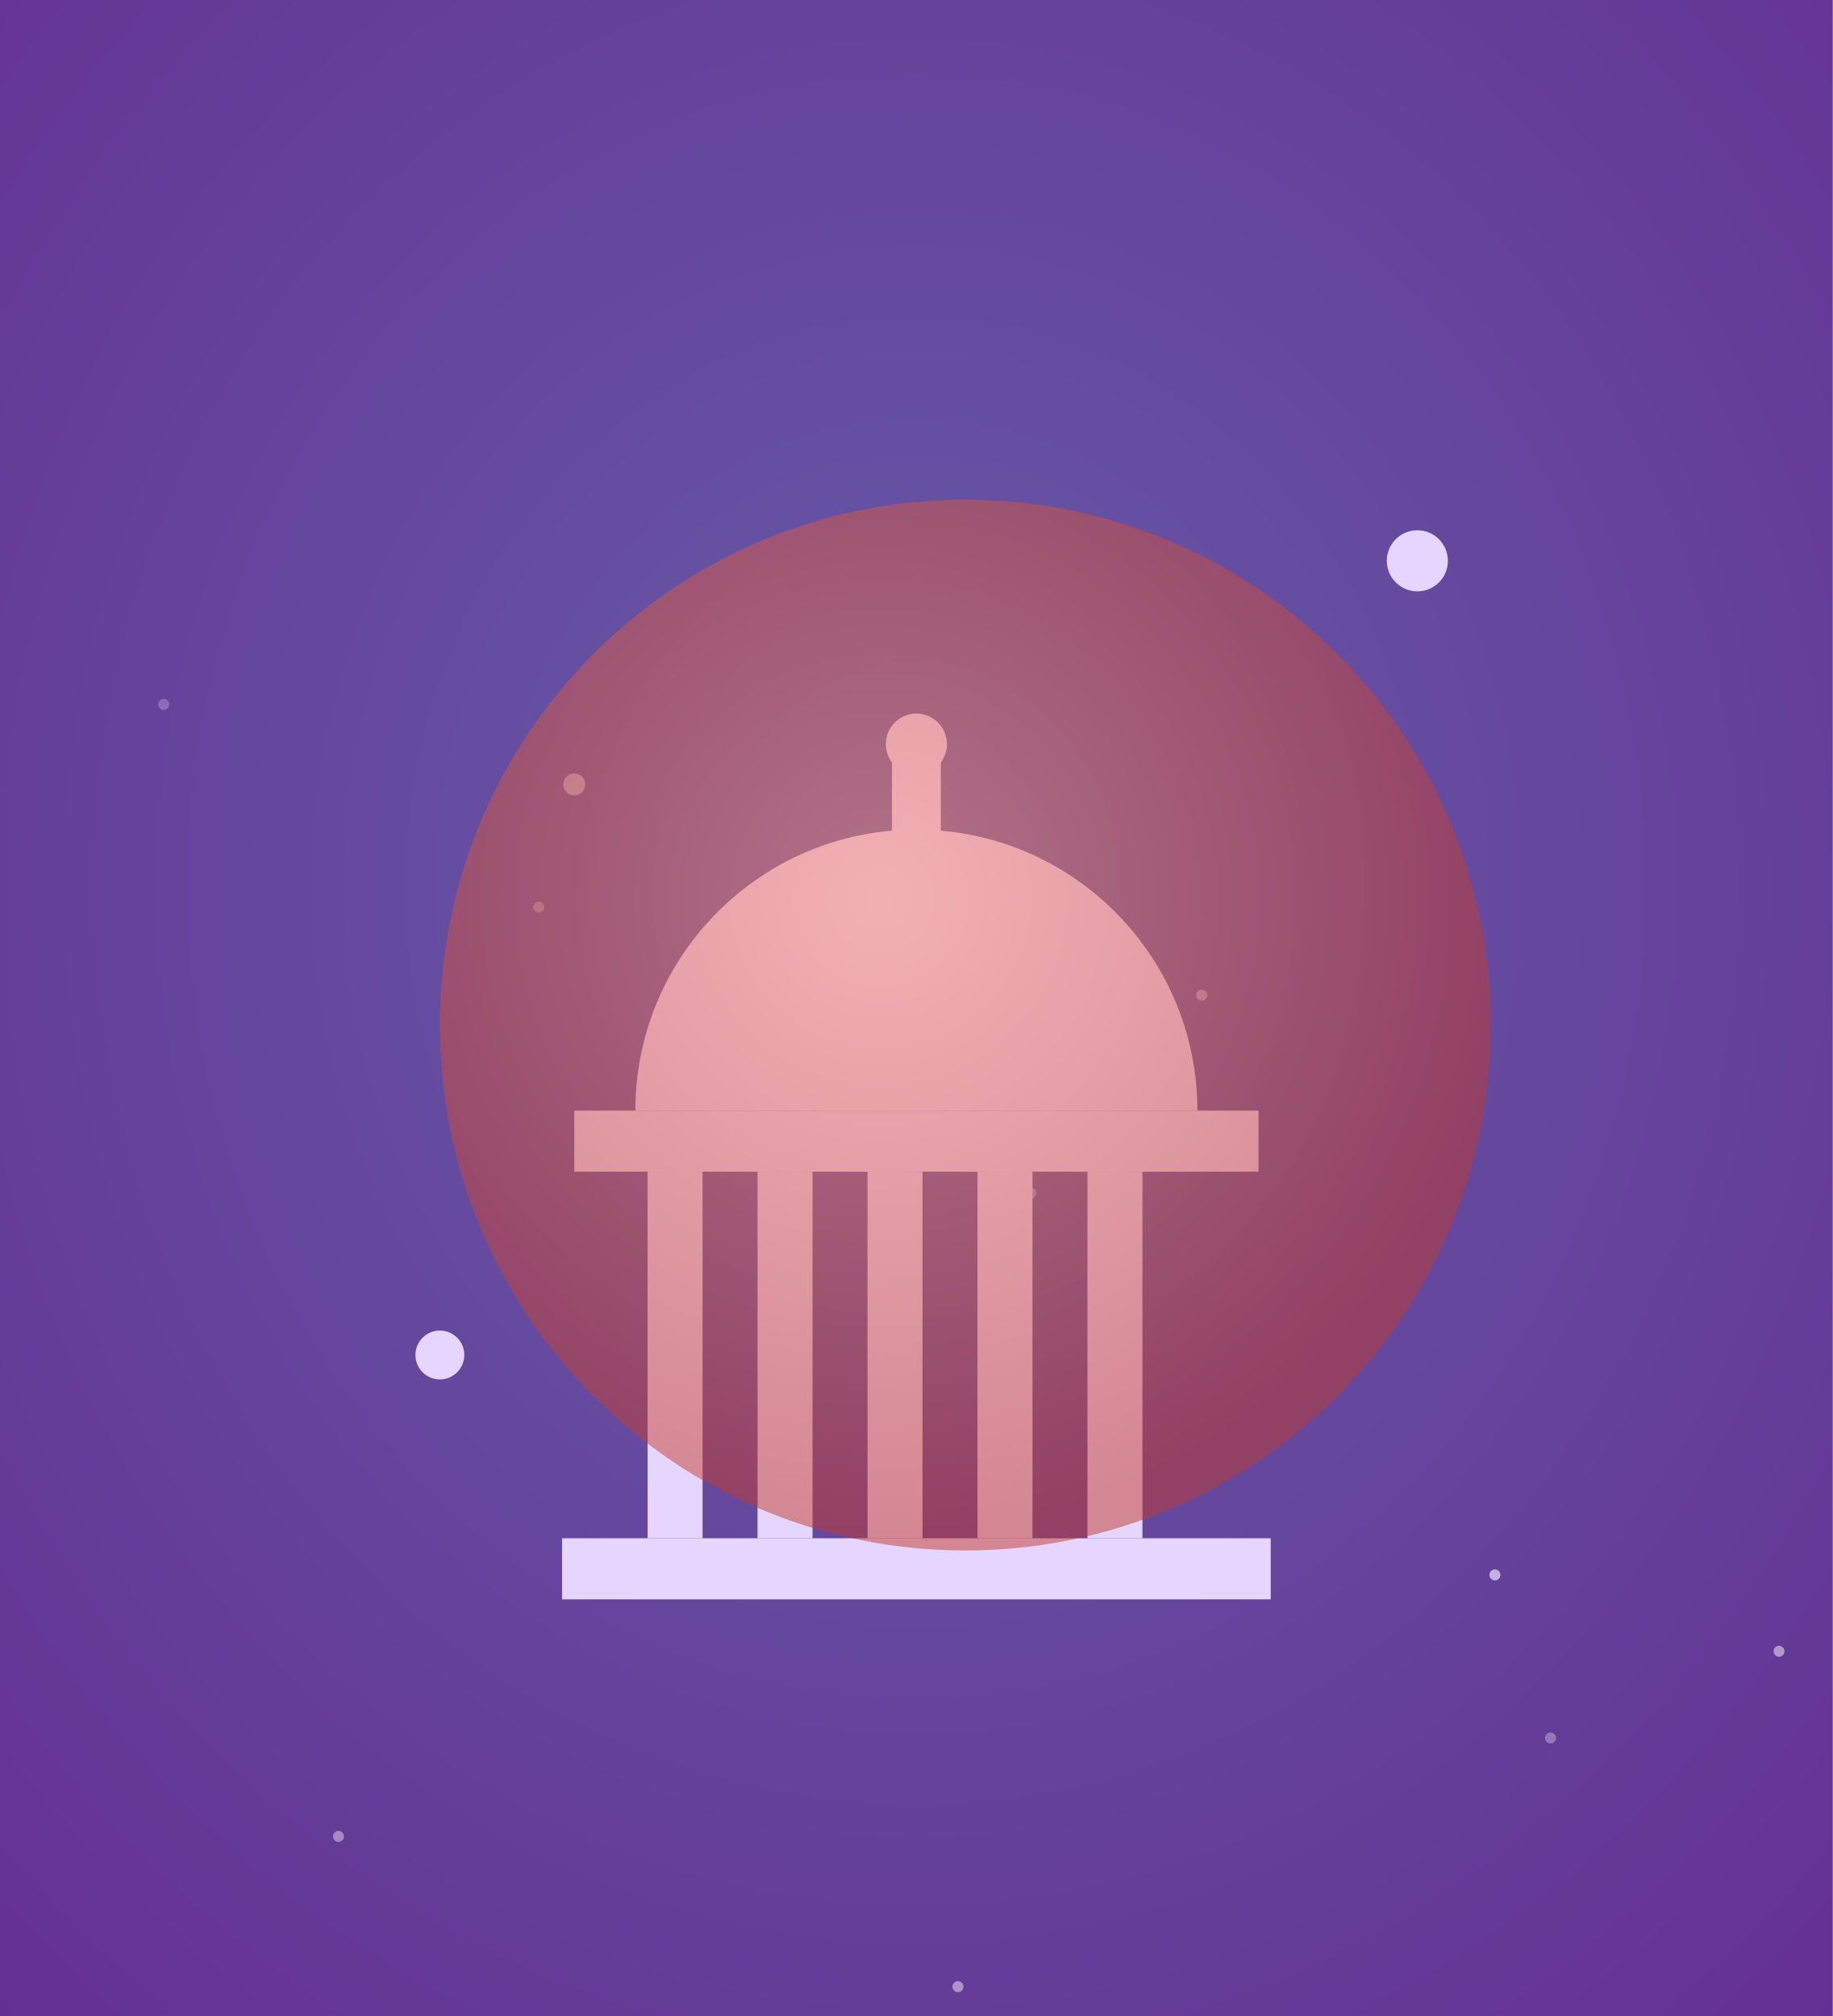
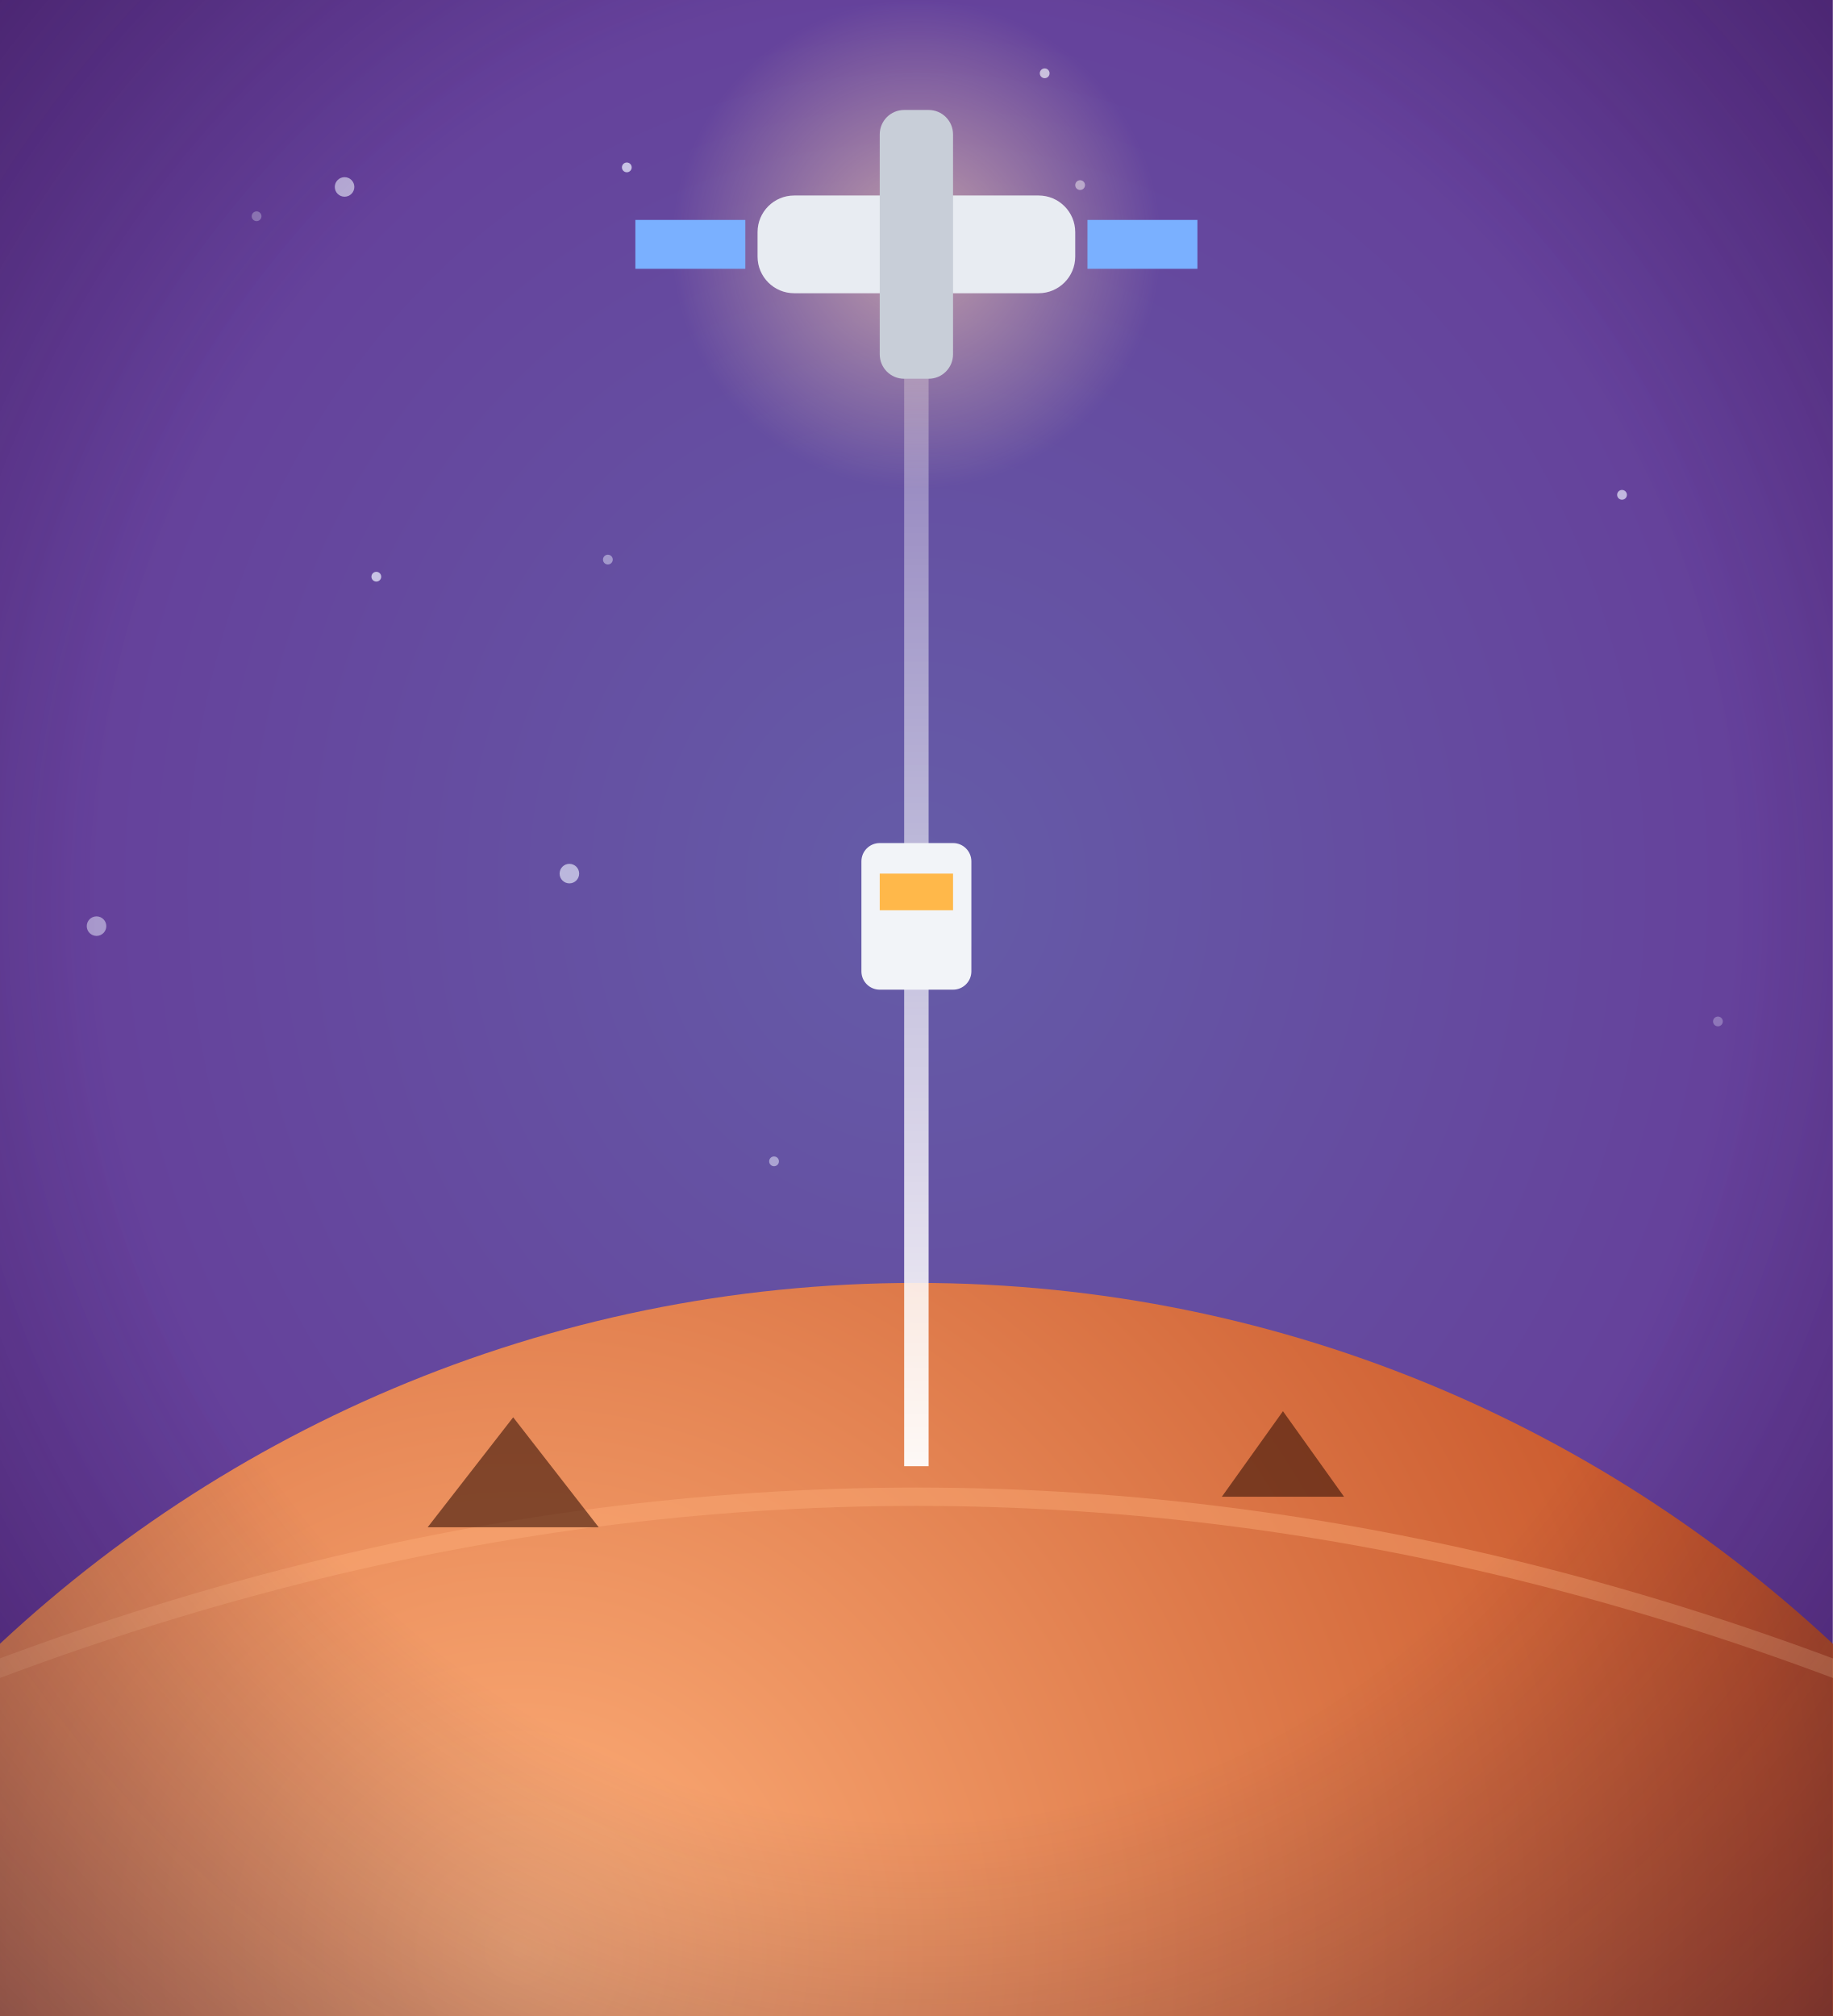
<svg xmlns="http://www.w3.org/2000/svg" viewBox="0 0 300 330" width="300" height="330">
  <defs>
-     <radialGradient id="be2-bg" cx="50%" cy="44%" r="80%">
-       <stop offset="0%" stop-color="#655ca8" />
-       <stop offset="100%" stop-color="#652d91" />
+     <radialGradient id="col_boyle_engineering_collective-bg" cx="50%" cy="44%" r="80%">
+       <stop offset="0%" stop-color="#655ca8" stop-opacity="1" />
+       <stop offset="100%" stop-color="#652d91" stop-opacity="1" />
    </radialGradient>
-     <radialGradient id="be2-mars" cx="42%" cy="38%" r="60%">
-       <stop offset="0%" stop-color="#ff8a6a" />
-       <stop offset="100%" stop-color="#c03828" />
+     <radialGradient id="col_boyle_engineering_collective-vg" cx="50%" cy="45%" r="75%">
+       <stop offset="60%" stop-color="#1a0a30" stop-opacity="0" />
+       <stop offset="100%" stop-color="#1a0a30" stop-opacity="0.45" />
    </radialGradient>
+     <radialGradient id="ma-mars" cx="35%" cy="25%" r="80%">
+       <stop offset="0%" stop-color="#ffb07a" stop-opacity="1" />
+       <stop offset="60%" stop-color="#c8562a" stop-opacity="1" />
+       <stop offset="100%" stop-color="#5a1a0a" stop-opacity="1" />
+     </radialGradient>
+     <radialGradient id="ma-g" cx="50%" cy="50%" r="50%">
+       <stop offset="0%" stop-color="#ffd8b0" stop-opacity="0.6" />
+       <stop offset="100%" stop-color="#ffd8b0" stop-opacity="0" />
+     </radialGradient>
+     <linearGradient id="ma-t" x1="0" y1="0" x2="0" y2="1">
+       <stop offset="0%" stop-color="#ffffff" stop-opacity="0.2" />
+       <stop offset="100%" stop-color="#ffffff" stop-opacity="0.95" />
+     </linearGradient>
  </defs>
-   <rect width="300" height="330" fill="url(#be2-bg)" />
-   <circle cx="168.7" cy="195.3" r="0.9" fill="#eef0ff" opacity="0.40" />
-   <circle cx="55.4" cy="300.6" r="0.9" fill="#eef0ff" opacity="0.44" />
-   <circle cx="244.7" cy="257.8" r="0.9" fill="#eef0ff" opacity="0.66" />
-   <circle cx="88.2" cy="148.5" r="0.9" fill="#eef0ff" opacity="0.35" />
-   <circle cx="26.8" cy="115.3" r="0.9" fill="#eef0ff" opacity="0.26" />
-   <circle cx="156.8" cy="325.2" r="0.9" fill="#eef0ff" opacity="0.50" />
-   <circle cx="196.7" cy="162.9" r="0.9" fill="#eef0ff" opacity="0.43" />
-   <circle cx="253.8" cy="284.5" r="0.9" fill="#eef0ff" opacity="0.33" />
-   <circle cx="291.2" cy="270.3" r="0.9" fill="#eef0ff" opacity="0.52" />
-   <circle cx="94.0" cy="128.4" r="1.8" fill="#eef0ff" opacity="0.50" />
-   <g fill="#e6d6ff">
-     <path d="M104,181.8 a46,46 0 0 1 92,0 Z" />
-     <rect x="146" y="123.8" width="8" height="14" />
-     <circle cx="150" cy="121.8" r="5" />
-     <rect x="94" y="181.8 " width="112" height="10" />
-     <rect x="106" y="191.8" width="9" height="60" />
-     <rect x="124" y="191.8" width="9" height="60" />
-     <rect x="142" y="191.8" width="9" height="60" />
-     <rect x="160" y="191.8" width="9" height="60" />
-     <rect x="178" y="191.8" width="9" height="60" />
-     <rect x="92" y="251.8" width="116" height="10" />
+   <rect width="300" height="330" fill="url(#col_boyle_engineering_collective-bg)" />
+   <circle cx="61.6" cy="94.4" r="0.8" fill="#eef2ff" opacity="0.72" />
+   <circle cx="93.2" cy="143.0" r="1.6" fill="#eef2ff" opacity="0.63" />
+   <circle cx="42.0" cy="35.4" r="0.8" fill="#eef2ff" opacity="0.33" />
+   <circle cx="171.0" cy="12.0" r="0.8" fill="#eef2ff" opacity="0.70" />
+   <circle cx="265.5" cy="81.0" r="0.8" fill="#eef2ff" opacity="0.67" />
+   <circle cx="99.5" cy="91.6" r="0.8" fill="#eef2ff" opacity="0.45" />
+   <circle cx="102.6" cy="27.4" r="0.8" fill="#eef2ff" opacity="0.72" />
+   <circle cx="126.7" cy="190.1" r="0.8" fill="#eef2ff" opacity="0.51" />
+   <circle cx="212.5" cy="282.1" r="0.8" fill="#eef2ff" opacity="0.50" />
+   <circle cx="56.4" cy="30.6" r="1.6" fill="#eef2ff" opacity="0.61" />
+   <circle cx="176.8" cy="30.3" r="0.8" fill="#eef2ff" opacity="0.51" />
+   <circle cx="281.2" cy="167.2" r="0.8" fill="#eef2ff" opacity="0.30" />
+   <circle cx="232.4" cy="241.6" r="0.8" fill="#eef2ff" opacity="0.71" />
+   <circle cx="15.8" cy="151.6" r="1.6" fill="#eef2ff" opacity="0.49" />
+   <circle cx="150" cy="430" r="220" fill="url(#ma-mars)" />
+   <path d="M-60,300 Q150,190 360,300" stroke="#ffb07a" stroke-width="3" fill="none" opacity="0.4" />
+   <rect x="148" y="40" width="4" height="200" fill="url(#ma-t)" />
+   <circle cx="150" cy="40" r="40" fill="url(#ma-g)" />
+   <g transform="translate(150,40)">
+     <rect x="-26" y="-8" width="52" height="16" rx="6" fill="#e8ecf2" />
+     <rect x="-6" y="-22" width="12" height="44" rx="4" fill="#c8ced8" />
+     <rect x="-46" y="-4" width="18" height="8" fill="#7ab0ff" />
+     <rect x="28" y="-4" width="18" height="8" fill="#7ab0ff" />
  </g>
-   <circle cx="158" cy="167.8" r="86" fill="url(#be2-mars)" opacity="0.5" />
-   <circle cx="232" cy="91.8" r="5" fill="#e6d6ff" />
-   <circle cx="72" cy="221.8" r="4" fill="#e6d6ff" />
+   <g transform="translate(150,150)">
+     <rect x="-9" y="-12" width="18" height="24" rx="3" fill="#f2f4f8" />
+     <rect x="-6" y="-7" width="12" height="6" fill="#ffb84a" />
+   </g>
+   <g fill="#3a1408" opacity="0.6">
+     <path d="M70,250 l14,-18 l14,18 z" />
+     <path d="M200,245 l10,-14 l10,14 z" />
+   </g>
+   <rect width="300" height="330" fill="url(#col_boyle_engineering_collective-vg)" />
</svg>
